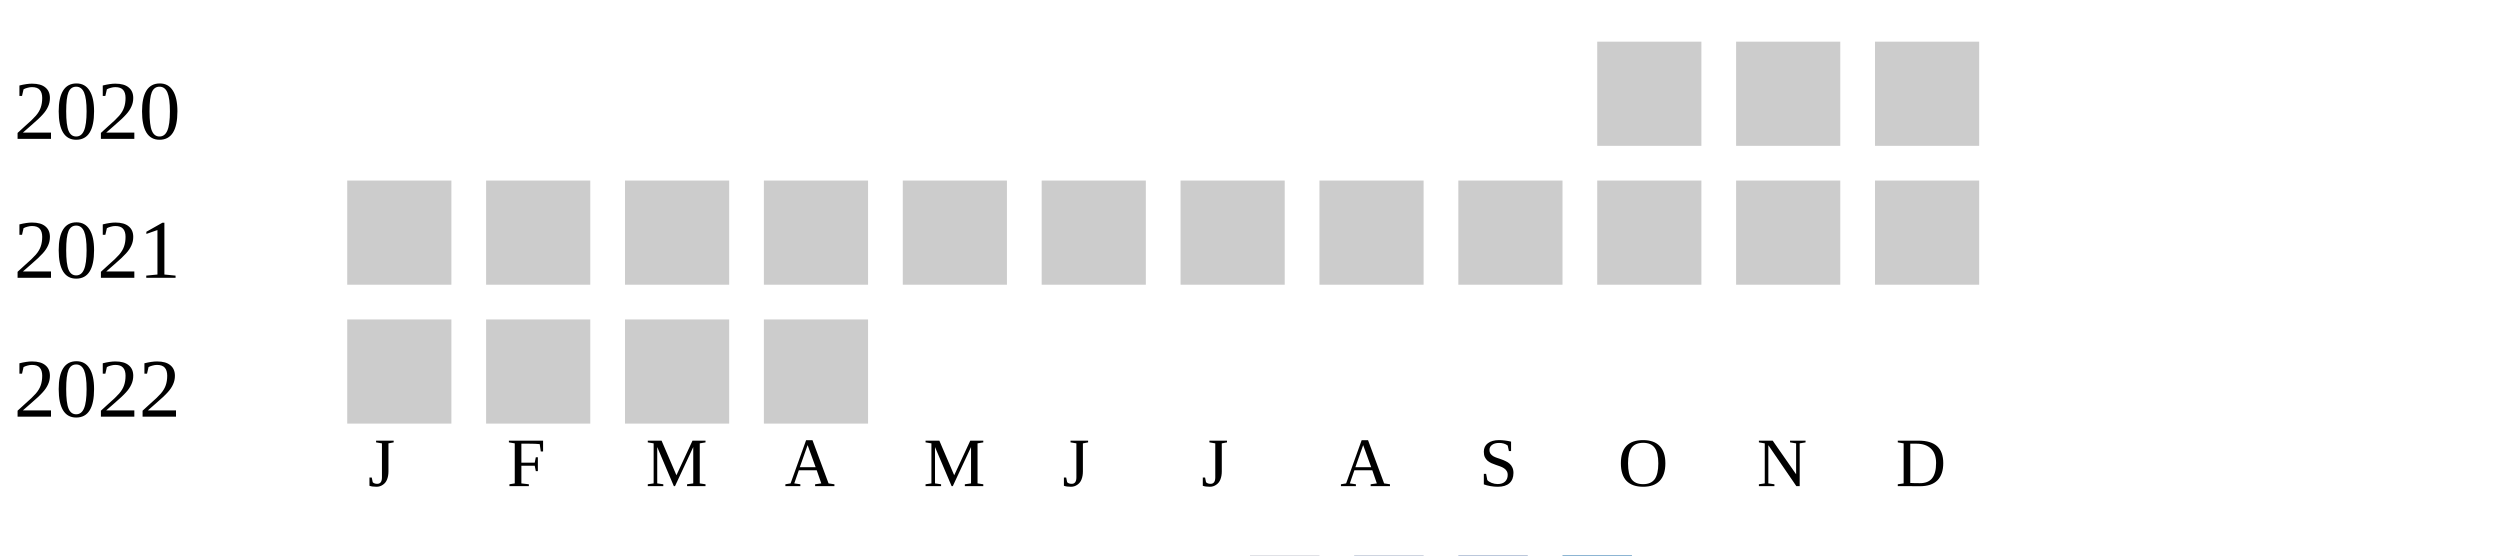
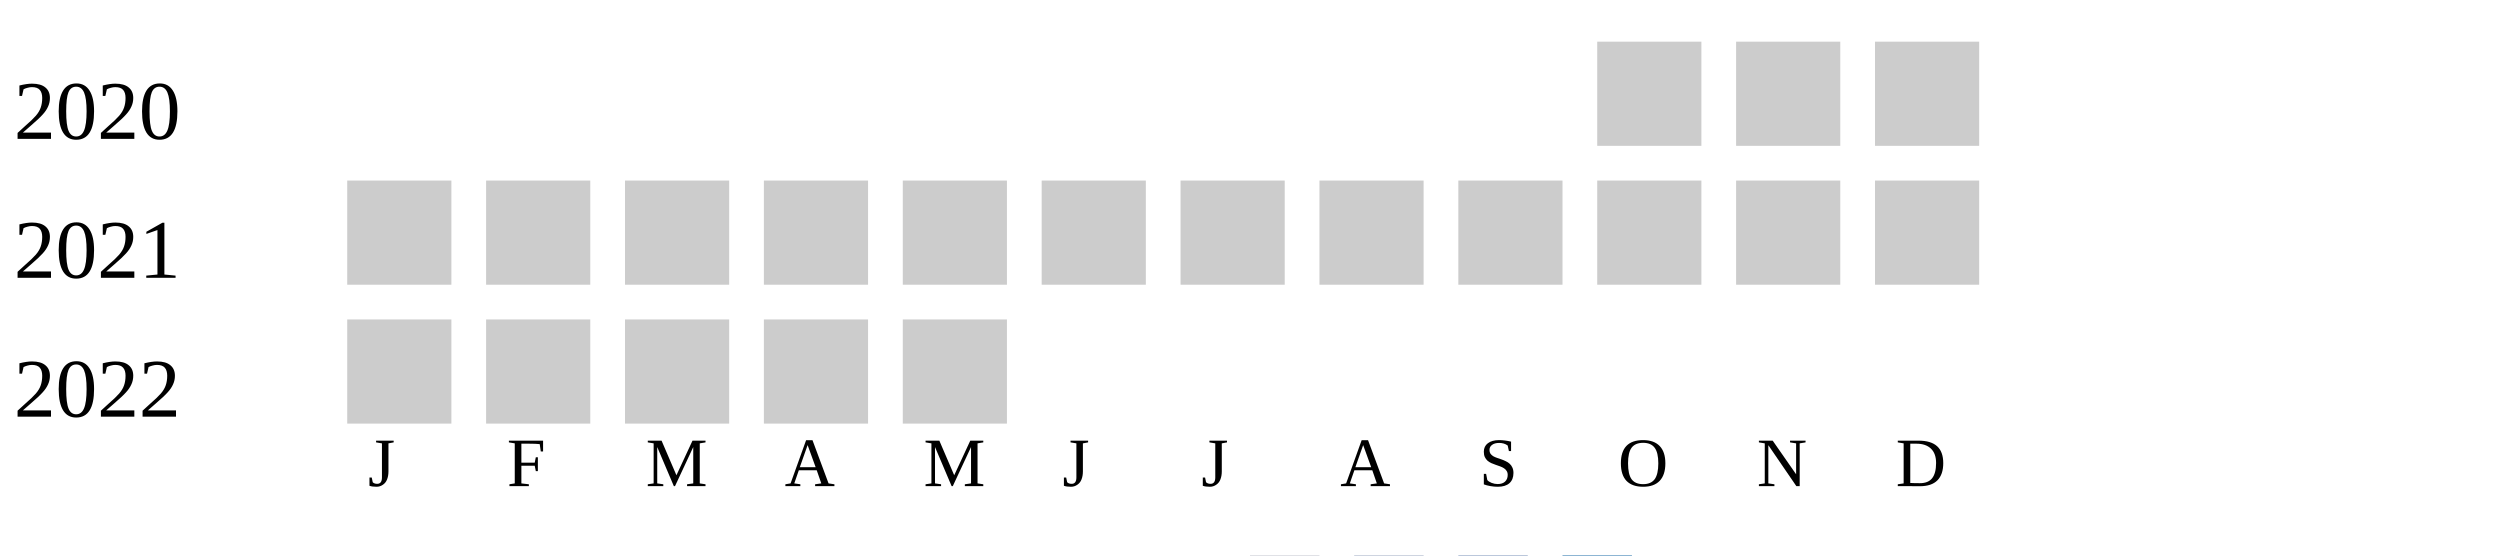
<svg xmlns="http://www.w3.org/2000/svg" width="360" height="80">
  <g transform="translate(0 0)">
    <text x="2" y="20">2020</text>
    <rect x="230" y="6" width="15" height="15" fill="#cccccc" />
    <rect x="250" y="6" width="15" height="15" fill="#cccccc" />
    <rect x="270" y="6" width="15" height="15" fill="#cccccc" />
  </g>
  <g transform="translate(0 20)">
    <text x="2" y="20">2021</text>
    <rect x="50" y="6" width="15" height="15" fill="#cccccc" />
    <rect x="70" y="6" width="15" height="15" fill="#cccccc" />
    <rect x="90" y="6" width="15" height="15" fill="#cccccc" />
    <rect x="110" y="6" width="15" height="15" fill="#cccccc" />
    <rect x="130" y="6" width="15" height="15" fill="#cccccc" />
    <rect x="150" y="6" width="15" height="15" fill="#cccccc" />
    <rect x="170" y="6" width="15" height="15" fill="#cccccc" />
    <rect x="190" y="6" width="15" height="15" fill="#cccccc" />
    <rect x="210" y="6" width="15" height="15" fill="#cccccc" />
    <rect x="230" y="6" width="15" height="15" fill="#cccccc" />
    <rect x="250" y="6" width="15" height="15" fill="#cccccc" />
    <rect x="270" y="6" width="15" height="15" fill="#cccccc" />
  </g>
  <g transform="translate(0 40)">
    <text x="2" y="20">2022</text>
    <rect x="50" y="6" width="15" height="15" fill="#cccccc" />
    <rect x="70" y="6" width="15" height="15" fill="#cccccc" />
    <rect x="90" y="6" width="15" height="15" fill="#cccccc" />
    <rect x="110" y="6" width="15" height="15" fill="#cccccc" />
+     <rect x="130" y="6" width="15" height="15" fill="#cccccc" />
  </g>
  <text style="font-size: 10px; text-align: center" x="53" y="70">J</text>
  <text style="font-size: 10px; text-align: center" x="73" y="70">F</text>
  <text style="font-size: 10px; text-align: center" x="93" y="70">M</text>
  <text style="font-size: 10px; text-align: center" x="113" y="70">A</text>
  <text style="font-size: 10px; text-align: center" x="133" y="70">M</text>
  <text style="font-size: 10px; text-align: center" x="153" y="70">J</text>
  <text style="font-size: 10px; text-align: center" x="173" y="70">J</text>
  <text style="font-size: 10px; text-align: center" x="193" y="70">A</text>
  <text style="font-size: 10px; text-align: center" x="213" y="70">S</text>
  <text style="font-size: 10px; text-align: center" x="233" y="70">O</text>
  <text style="font-size: 10px; text-align: center" x="253" y="70">N</text>
  <text style="font-size: 10px; text-align: center" x="273" y="70">D</text>
  <text style="font-size: 10px;" x="155" y="89">Less</text>
  <rect fill="#b9bdc6" width="10" height="10" x="180" y="80" />
  <rect fill="#919fba" width="10" height="10" x="195" y="80" />
  <rect fill="#6882ae" width="10" height="10" x="210" y="80" />
  <rect fill="#005a9c" width="10" height="10" x="225" y="80" />
  <text x="240" y="89" style="font-size: 10px;">More</text>
</svg>
